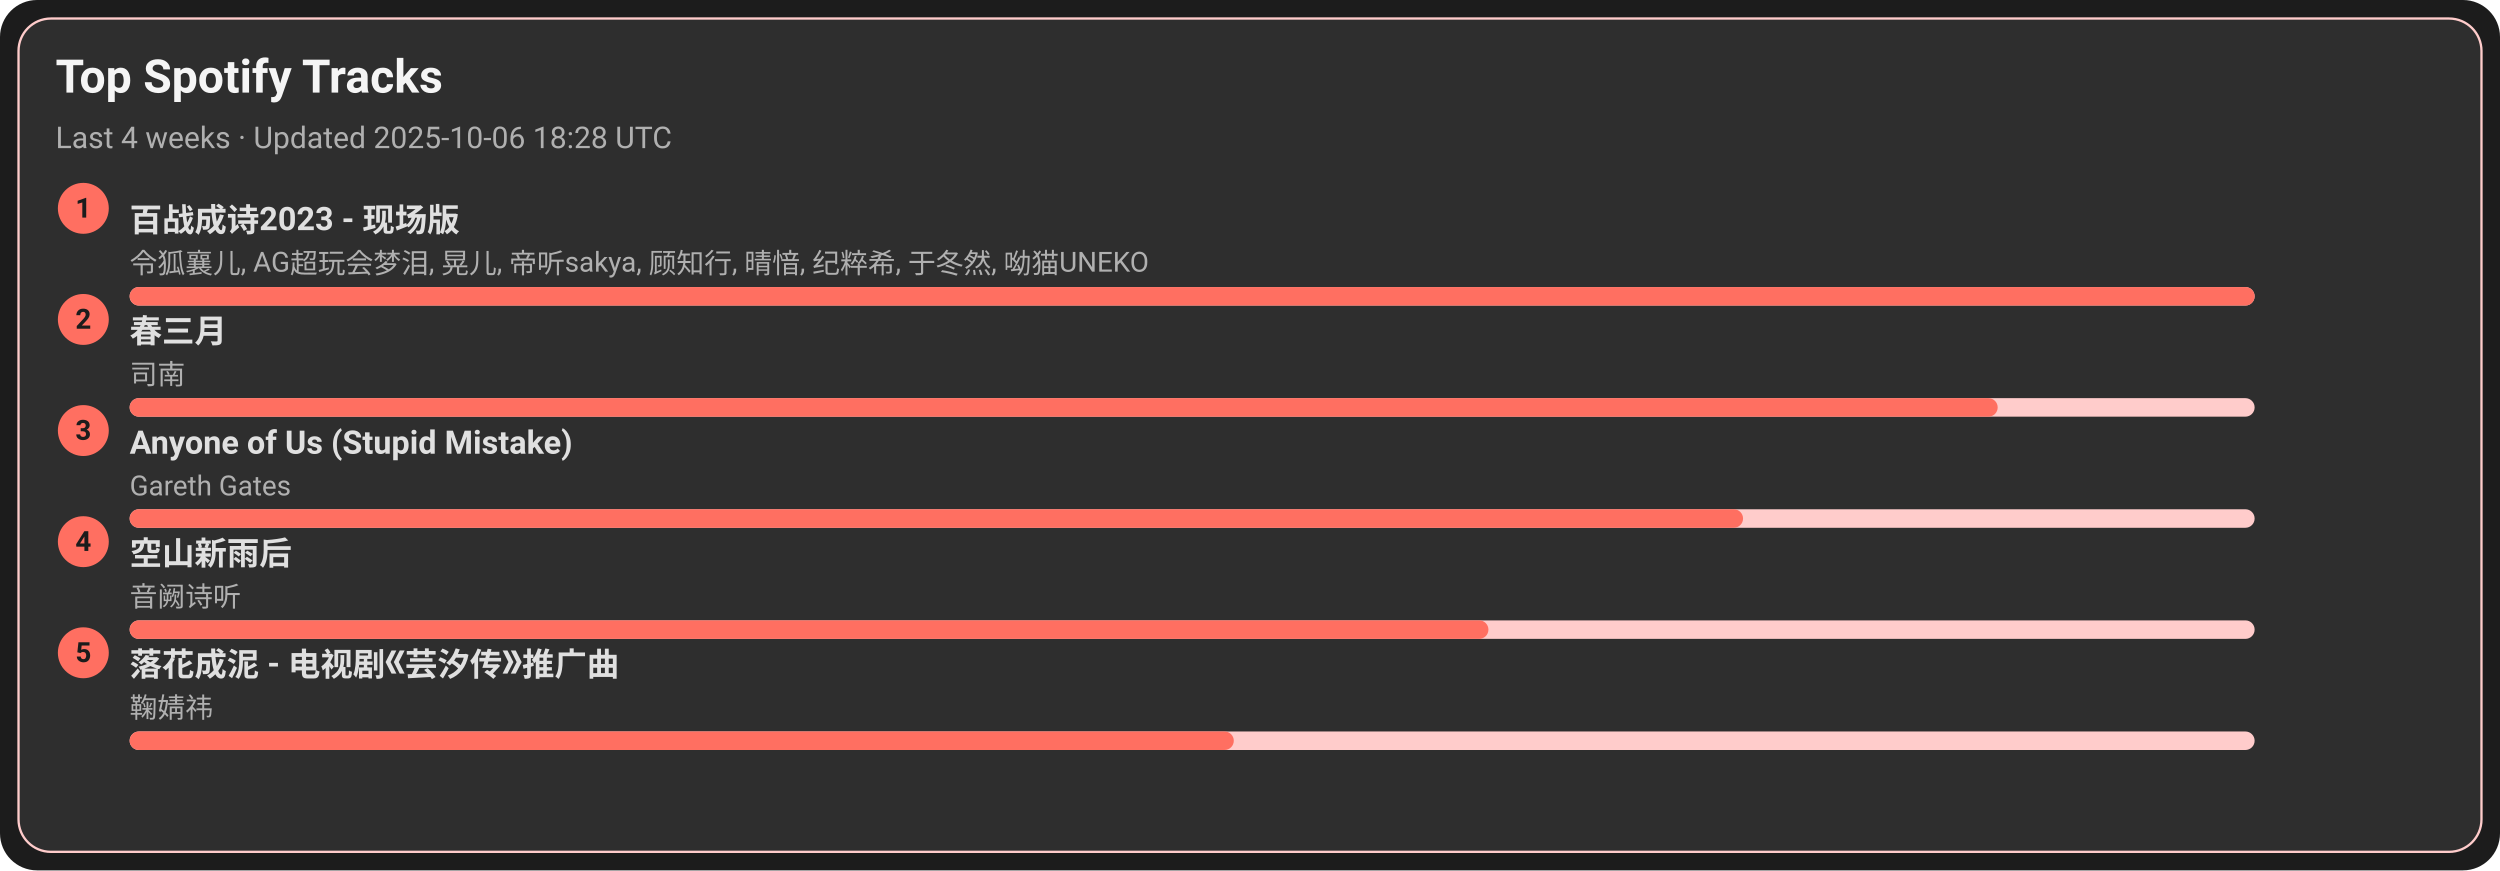
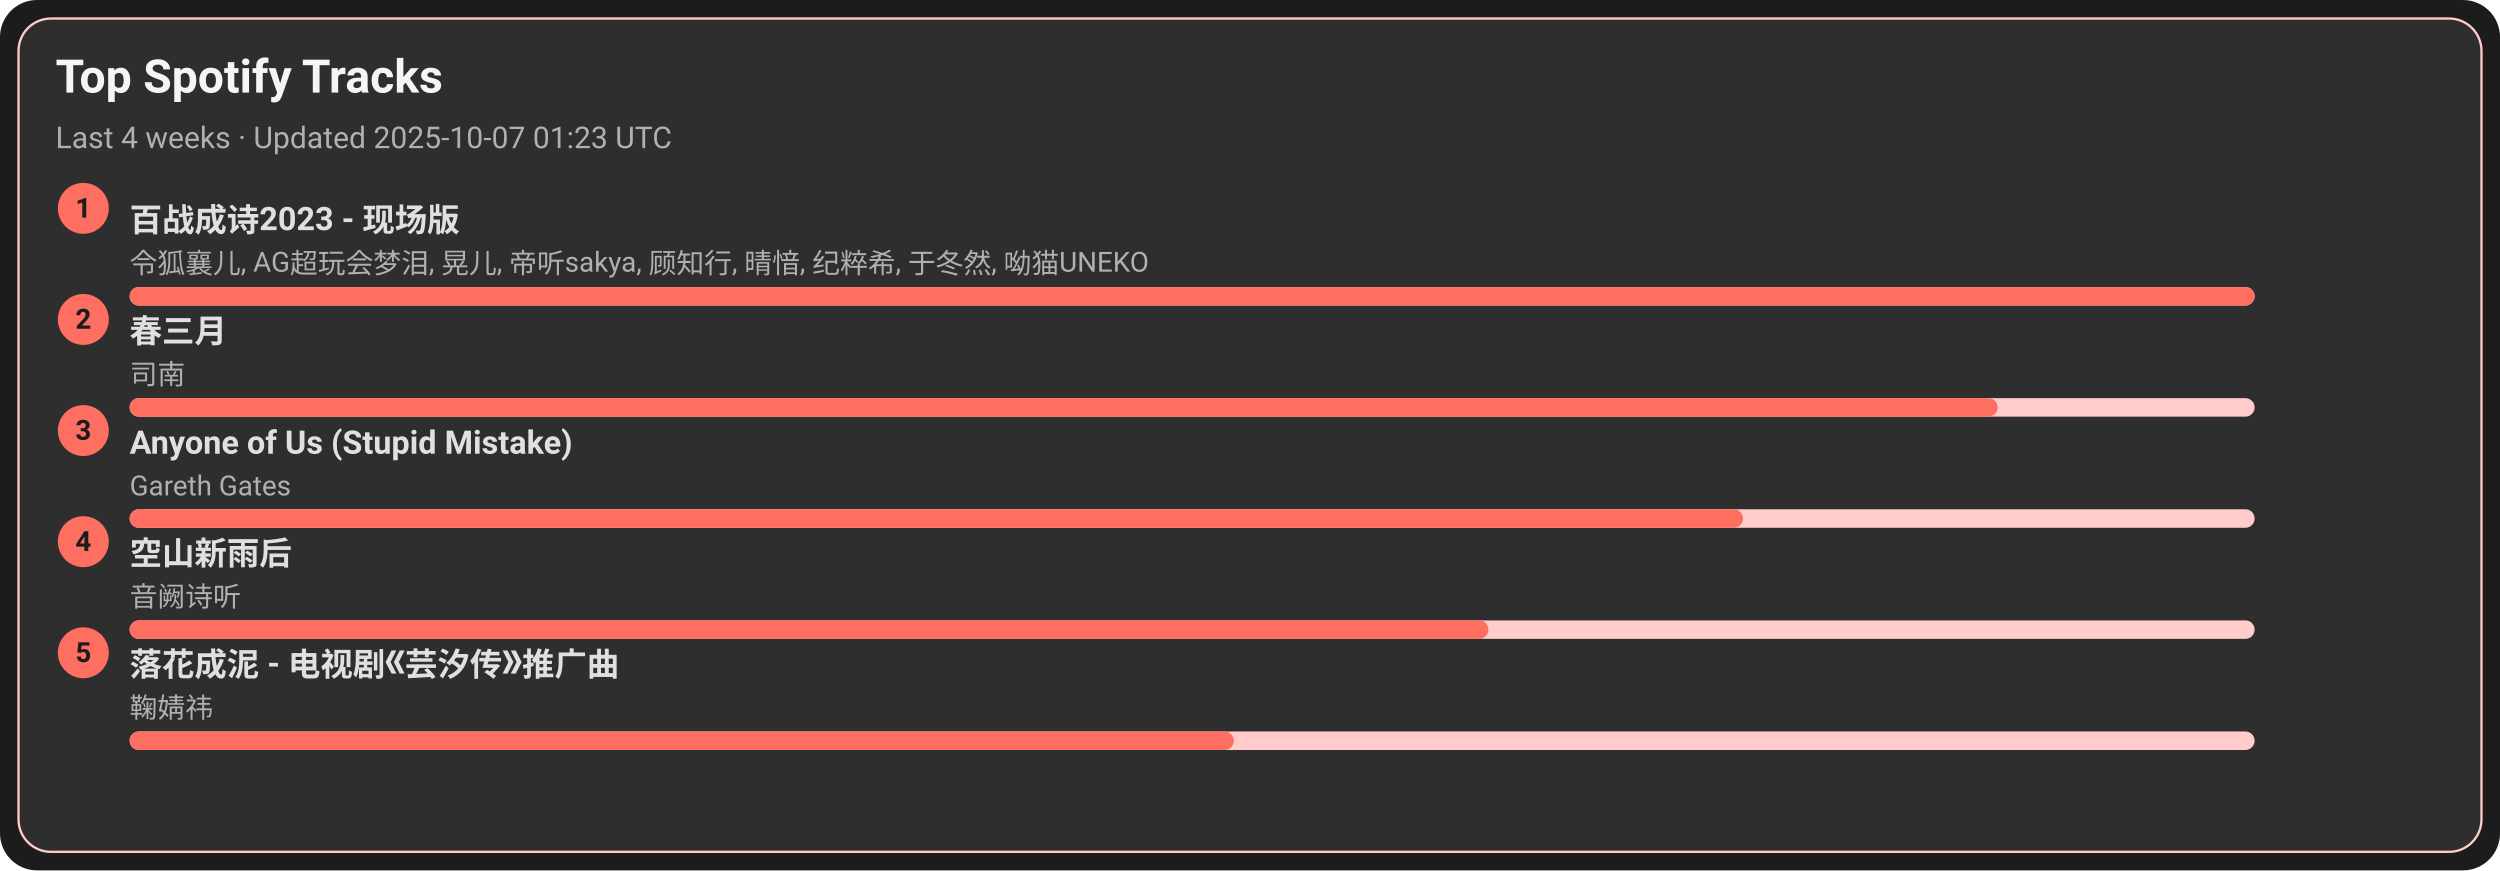
<svg xmlns="http://www.w3.org/2000/svg" width="1080" height="376" viewBox="0 0 1080 376">
  <style>text{font-family:-apple-system,BlinkMacSystemFont,Segoe UI,Roboto,Ubuntu,Helvetica Neue,Arial,Noto Sans,sans-serif}</style>
  <rect width="1080" height="376" rx="16" fill="#1c1c1c" />
  <rect x="8" y="8" width="1064" height="360" rx="14" fill="#2e2e2e" stroke="#ffcccb" />
  <text x="24" y="40" font-size="20" fill="#f5f5f5" font-weight="600">Top Spotify Tracks</text>
-   <text x="24" y="64" font-size="13" fill="#b0b0b0">Last 4 weeks · Updated 2025-10-06 18:28 UTC</text>
+   <text x="24" y="64" font-size="13" fill="#b0b0b0">Last 4 weeks · Updated 2025-10-07 01:23 UTC</text>
  <circle cx="36" cy="90" r="11" fill="#ff6f61" />
  <text x="36" y="94" text-anchor="middle" font-size="12" fill="#1c1c1c" font-weight="700">1</text>
  <a href="https://open.spotify.com/track/2gttnS8fWnDwziLFt2TLEi" target="_blank" rel="noopener noreferrer">
    <text x="56" y="100" font-size="14" fill="#e0e0e0" font-weight="600">百战成诗2023 - 现场版</text>
  </a>
  <text x="56" y="118" font-size="12" fill="#b0b0b0">令狐襄儿, AG超玩会梦泪, 晃儿, 帝听sakya, 顾知行, 晴愔, 纪粹希, 于冬然, 呦猫UNEKO</text>
  <rect x="56" y="124" width="918" height="8" rx="4" fill="#ffcccb" />
  <rect x="56" y="124" width="918" height="8" rx="4" fill="#ff6f61" />
  <circle cx="36" cy="138" r="11" fill="#ff6f61" />
  <text x="36" y="142" text-anchor="middle" font-size="12" fill="#1c1c1c" font-weight="700">2</text>
  <a href="https://open.spotify.com/track/5A9BOP4WTk2UayDlMb8w98" target="_blank" rel="noopener noreferrer">
    <text x="56" y="148" font-size="14" fill="#e0e0e0" font-weight="600">春三月</text>
  </a>
  <text x="56" y="166" font-size="12" fill="#b0b0b0">司南</text>
  <rect x="56" y="172" width="918" height="8" rx="4" fill="#ffcccb" />
  <rect x="56" y="172" width="807" height="8" rx="4" fill="#ff6f61" />
  <circle cx="36" cy="186" r="11" fill="#ff6f61" />
  <text x="36" y="190" text-anchor="middle" font-size="12" fill="#1c1c1c" font-weight="700">3</text>
  <a href="https://open.spotify.com/track/7KZo8AI9F3Vnn3FXEYBL9f" target="_blank" rel="noopener noreferrer">
    <text x="56" y="196" font-size="14" fill="#e0e0e0" font-weight="600">Anyone of Us (Stupid Mistake)</text>
  </a>
  <text x="56" y="214" font-size="12" fill="#b0b0b0">Gareth Gates</text>
  <rect x="56" y="220" width="918" height="8" rx="4" fill="#ffcccb" />
  <rect x="56" y="220" width="697" height="8" rx="4" fill="#ff6f61" />
  <circle cx="36" cy="234" r="11" fill="#ff6f61" />
  <text x="36" y="238" text-anchor="middle" font-size="12" fill="#1c1c1c" font-weight="700">4</text>
  <a href="https://open.spotify.com/track/7c1D58U8AIVOGlYzh5U6sk" target="_blank" rel="noopener noreferrer">
    <text x="56" y="244" font-size="14" fill="#e0e0e0" font-weight="600">空山新雨后</text>
  </a>
  <text x="56" y="262" font-size="12" fill="#b0b0b0">音阙诗听</text>
  <rect x="56" y="268" width="918" height="8" rx="4" fill="#ffcccb" />
  <rect x="56" y="268" width="587" height="8" rx="4" fill="#ff6f61" />
  <circle cx="36" cy="282" r="11" fill="#ff6f61" />
  <text x="36" y="286" text-anchor="middle" font-size="12" fill="#1c1c1c" font-weight="700">5</text>
  <a href="https://open.spotify.com/track/3kOZsJz3crGIWWHeoCNa0O" target="_blank" rel="noopener noreferrer">
    <text x="56" y="292" font-size="14" fill="#e0e0e0" font-weight="600">落花成泥 - 电视剧《芸汐传》推广曲</text>
  </a>
  <text x="56" y="310" font-size="12" fill="#b0b0b0">鞠婧祎</text>
  <rect x="56" y="316" width="918" height="8" rx="4" fill="#ffcccb" />
  <rect x="56" y="316" width="477" height="8" rx="4" fill="#ff6f61" />
</svg>
